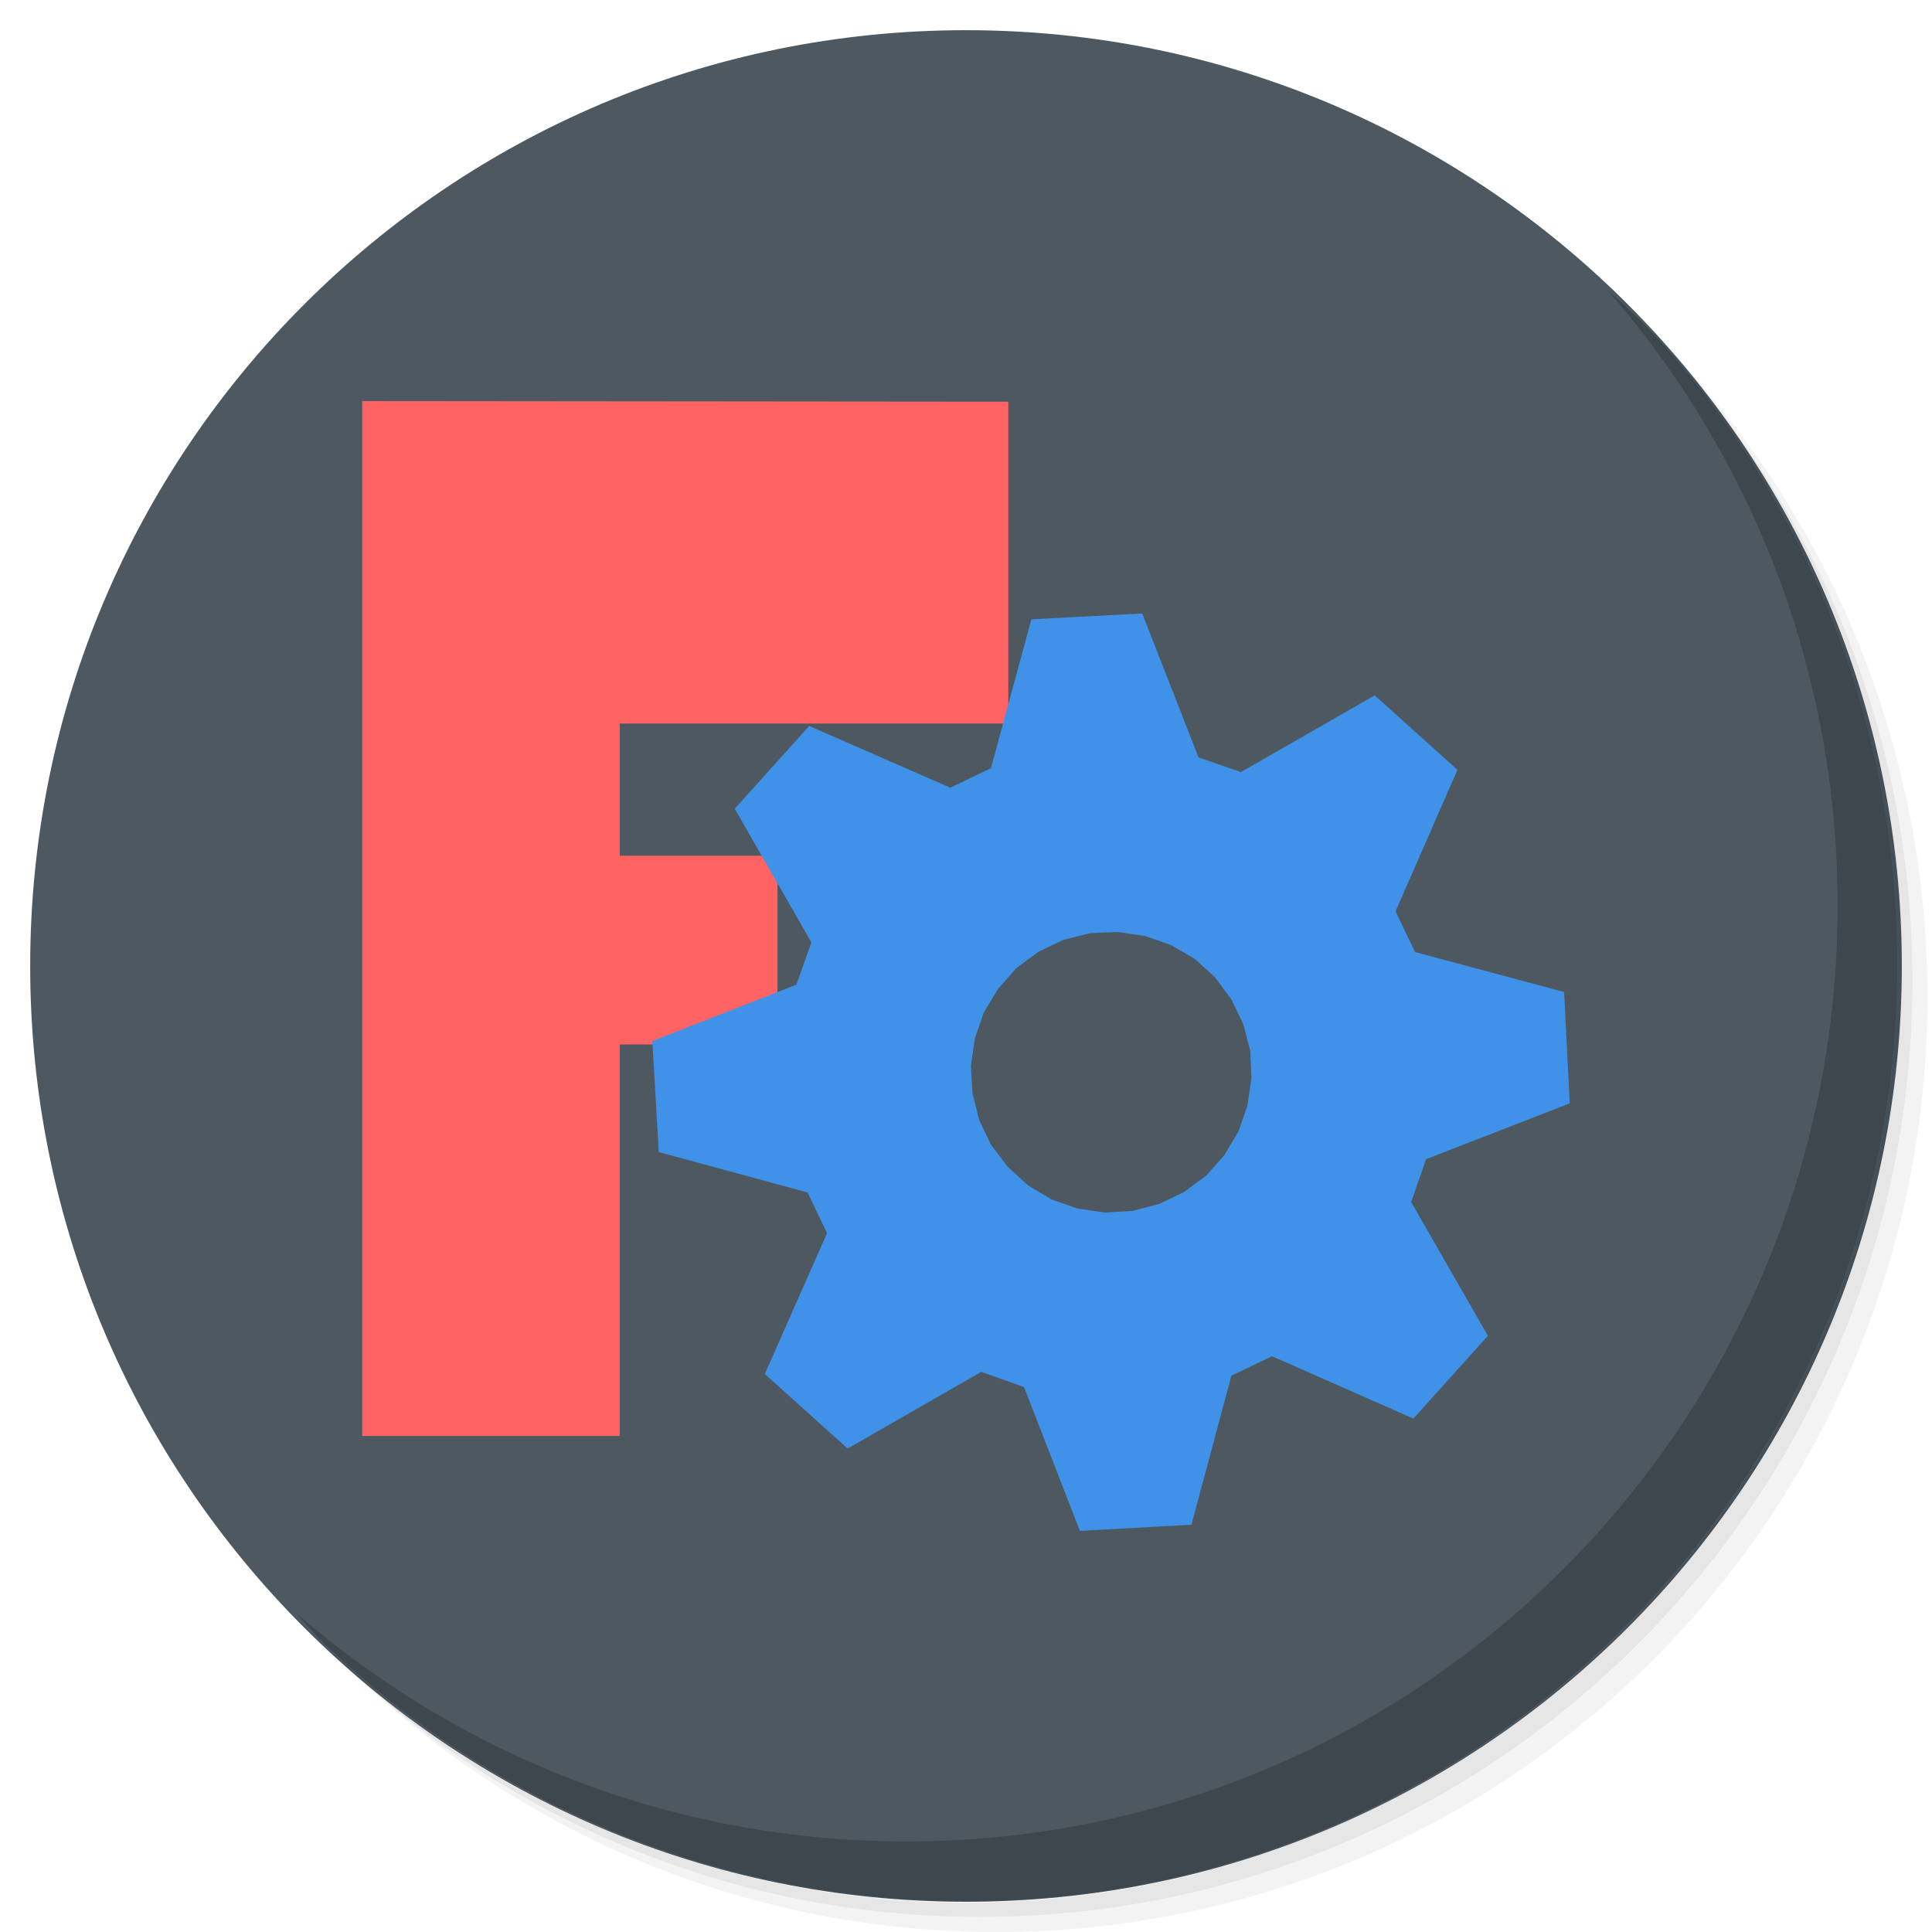
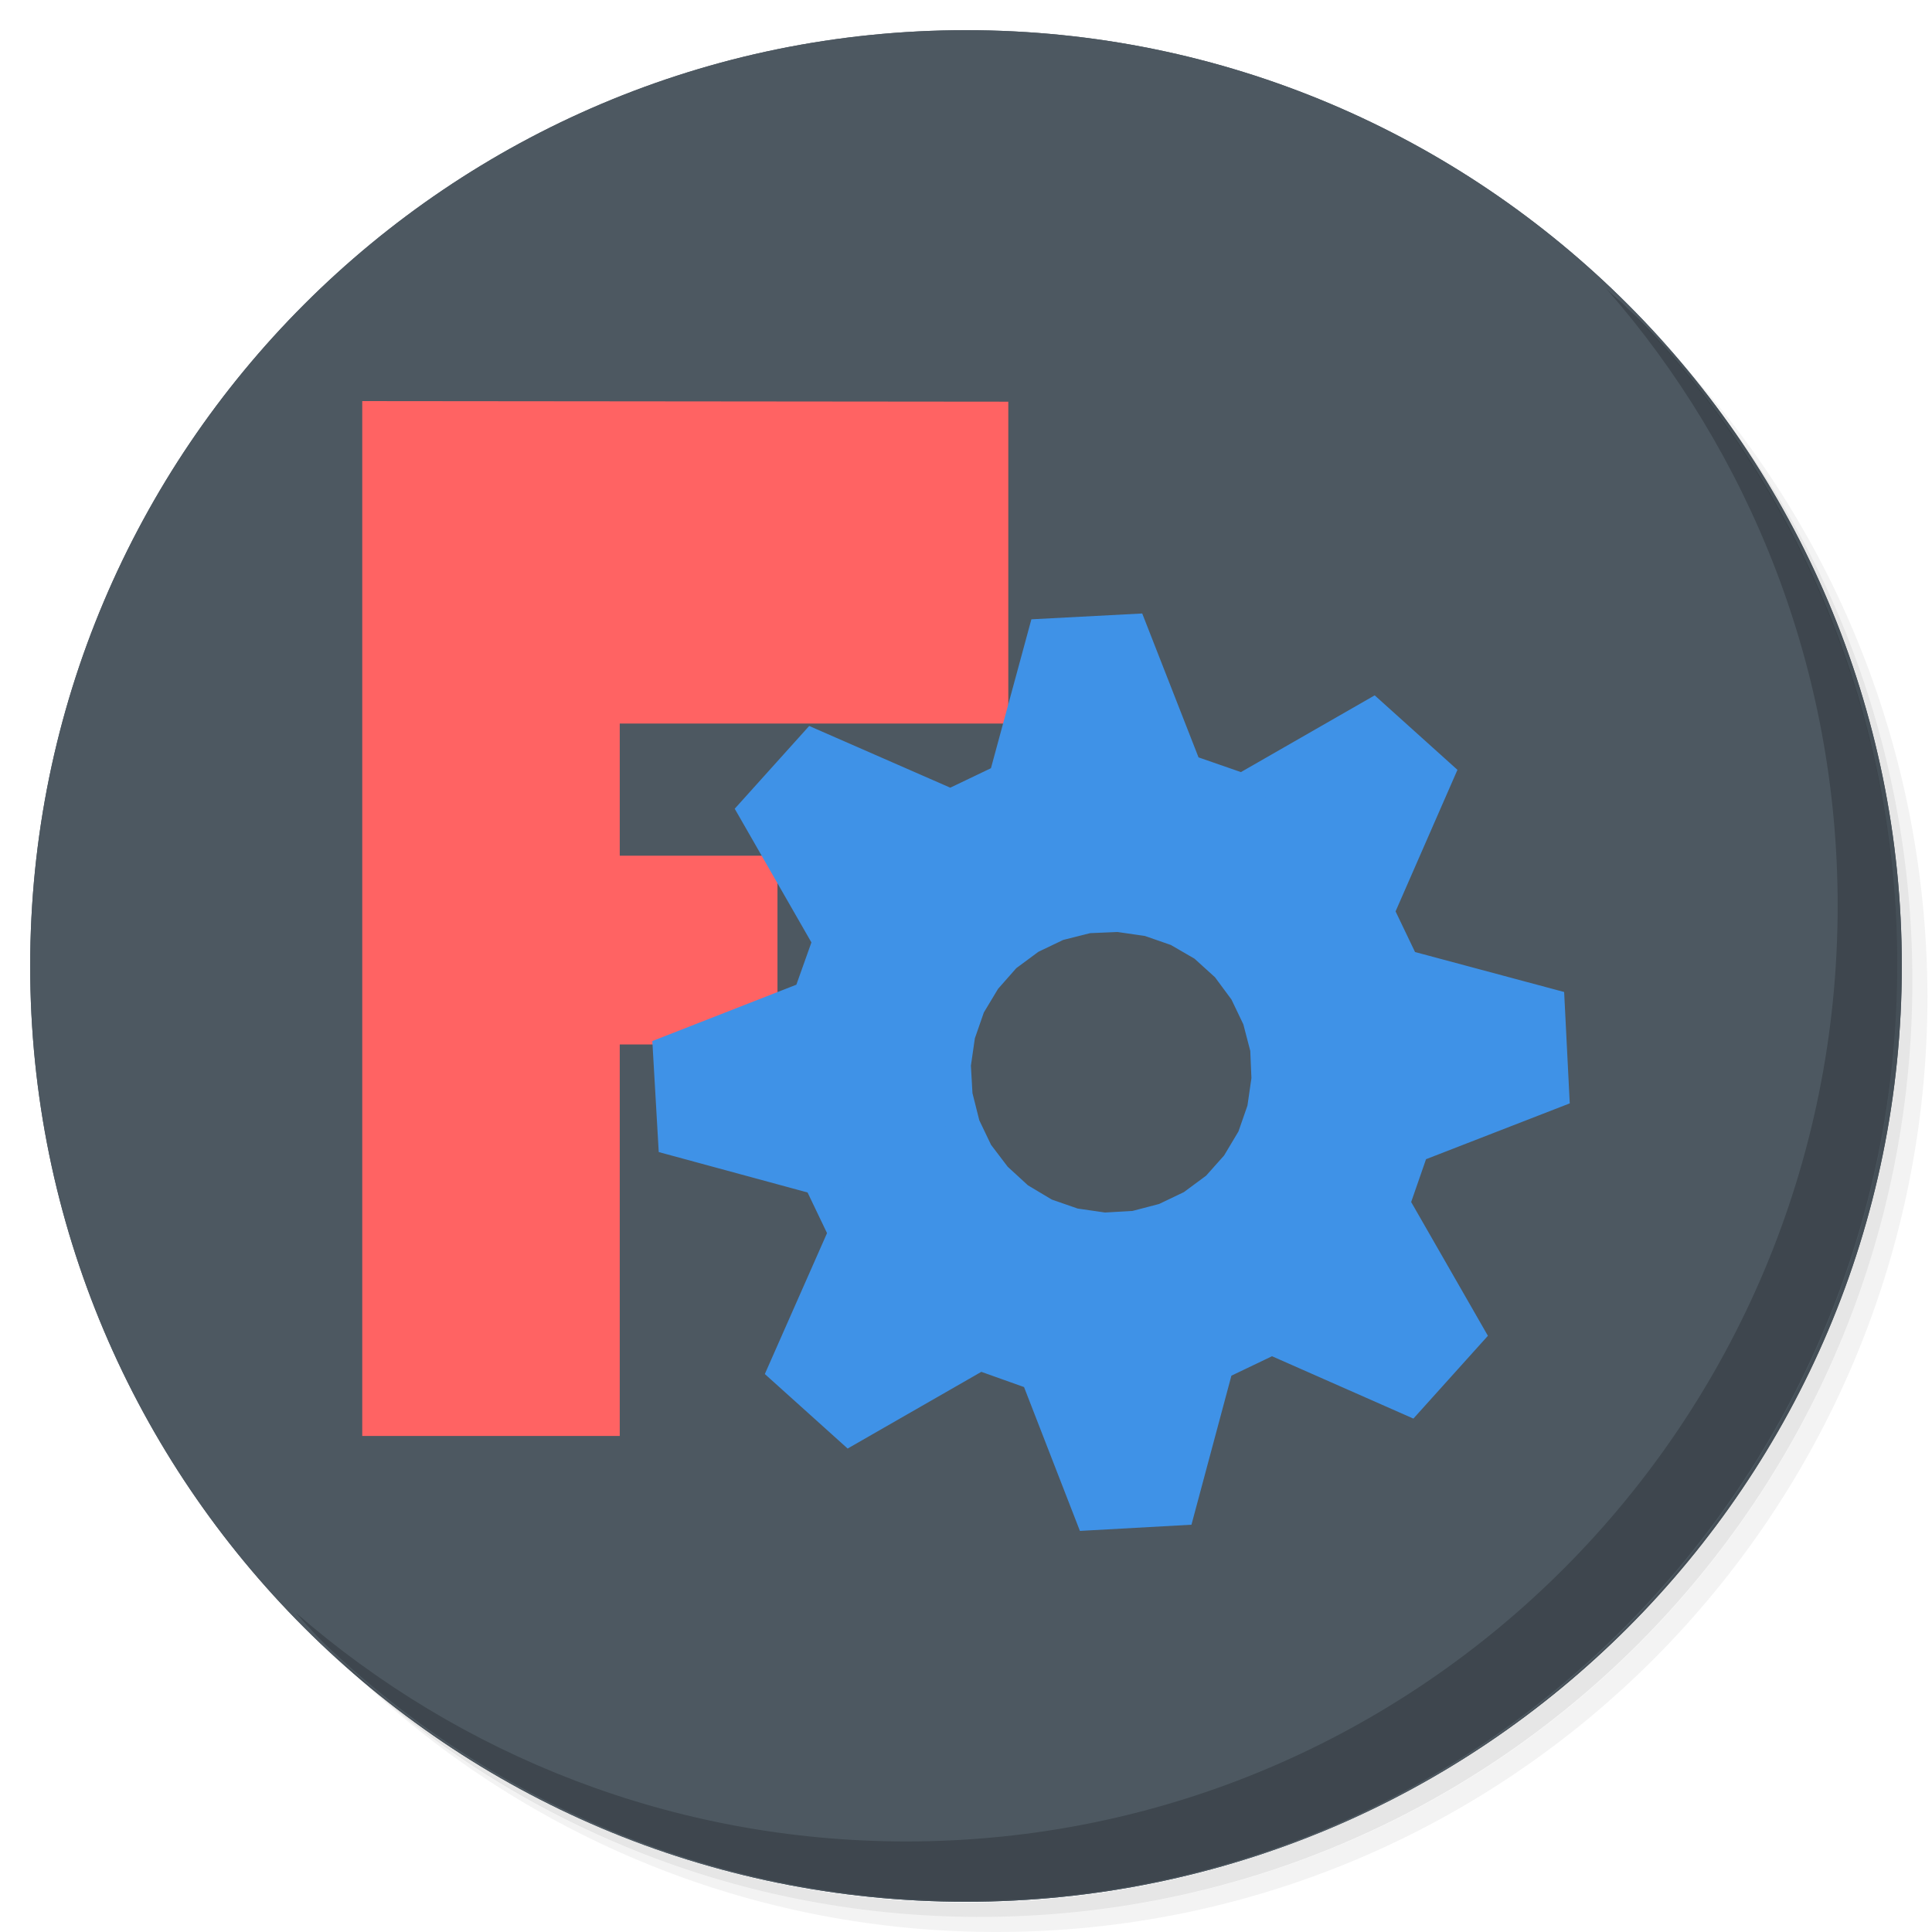
<svg xmlns="http://www.w3.org/2000/svg" xmlns:xlink="http://www.w3.org/1999/xlink" version="1.1" id="Layer_1" x="0px" y="0px" viewBox="0 0 256 256" enable-background="new 0 0 256 256" xml:space="preserve">
  <defs id="defs251">
    <clipPath id="b">
      <use width="100%" overflow="visible" xlink:href="#a" height="100%" id="use5" />
    </clipPath>
    <linearGradient x1="29.337" x2="81.837" y1="75.021" gradientUnits="userSpaceOnUse" y2="44.354" id="c">
      <stop id="stop10" offset="0" stop-opacity=".6" stop-color="#A52714" />
      <stop id="stop12" offset=".66" stop-opacity="0" stop-color="#A52714" />
    </linearGradient>
    <clipPath id="clipPath1232">
      <use width="100%" overflow="visible" xlink:href="#a" height="100%" id="use1230" />
    </clipPath>
    <clipPath id="clipPath1236">
      <use width="100%" overflow="visible" xlink:href="#a" height="100%" id="use1234" />
    </clipPath>
    <linearGradient x1="110.87" x2="52.538" y1="164.5" gradientUnits="userSpaceOnUse" y2="130.33" id="d">
      <stop id="stop23" offset="0" stop-opacity=".4" stop-color="#055524" />
      <stop id="stop25" offset=".33" stop-opacity="0" stop-color="#055524" />
    </linearGradient>
    <clipPath id="clipPath1244">
      <use width="100%" overflow="visible" xlink:href="#a" height="100%" id="use1242" />
    </clipPath>
    <clipPath id="clipPath1248">
      <use width="100%" overflow="visible" xlink:href="#a" height="100%" id="use1246" />
    </clipPath>
    <clipPath id="f">
      <use y="0" x="0" style="overflow:visible" id="use37" height="100%" xlink:href="#e" overflow="visible" width="100%" />
    </clipPath>
    <linearGradient x1="121.86" x2="136.55" y1="49.804" gradientUnits="userSpaceOnUse" y2="114.13" id="g">
      <stop id="stop42" offset="0" stop-opacity=".3" stop-color="#EA6100" />
      <stop id="stop44" offset=".66" stop-opacity="0" stop-color="#EA6100" />
    </linearGradient>
    <clipPath id="clipPath1258">
      <use width="100%" overflow="visible" xlink:href="#a" height="100%" id="use1256" />
    </clipPath>
    <clipPath id="clipPath1269">
      <use width="100%" overflow="visible" xlink:href="#a" height="100%" id="use1267" />
    </clipPath>
    <clipPath id="j">
      <use y="0" x="0" style="overflow:visible" id="use62" height="100%" xlink:href="#i" overflow="visible" width="100%" />
    </clipPath>
    <radialGradient id="l" gradientUnits="userSpaceOnUse" cy="55.948" cx="668.18" gradientTransform="translate(-576)" r="84.078">
      <stop stop-color="#3E2723" stop-opacity=".2" offset="0" id="stop73" />
      <stop stop-color="#3E2723" stop-opacity="0" offset="1" id="stop75" />
    </radialGradient>
    <clipPath id="clipPath1285">
      <use width="100%" overflow="visible" xlink:href="#a" height="100%" id="use1283" />
    </clipPath>
    <clipPath id="clipPath1289">
      <use width="100%" overflow="visible" xlink:href="#a" height="100%" id="use1287" />
    </clipPath>
    <clipPath id="n">
      <use y="0" x="0" style="overflow:visible" id="use83" height="100%" xlink:href="#m" overflow="visible" width="100%" />
    </clipPath>
    <radialGradient id="p" gradientUnits="userSpaceOnUse" cy="48.52" cx="597.88" gradientTransform="translate(-576)" r="78.044">
      <stop stop-color="#3E2723" stop-opacity=".2" offset="0" id="stop94" />
      <stop stop-color="#3E2723" stop-opacity="0" offset="1" id="stop96" />
    </radialGradient>
    <clipPath id="clipPath1305">
      <use width="100%" overflow="visible" xlink:href="#a" height="100%" id="use1303" />
    </clipPath>
    <radialGradient id="q" gradientUnits="userSpaceOnUse" cy="96.138" cx="671.84" gradientTransform="translate(-576)" r="87.87">
      <stop stop-color="#263238" stop-opacity=".2" offset="0" id="stop101" />
      <stop stop-color="#263238" stop-opacity="0" offset="1" id="stop103" />
    </radialGradient>
    <clipPath id="clipPath1312">
      <use width="100%" overflow="visible" xlink:href="#a" height="100%" id="use1310" />
    </clipPath>
    <clipPath id="clipPath1316">
      <use width="100%" overflow="visible" xlink:href="#a" height="100%" id="use1314" />
    </clipPath>
    <clipPath id="clipPath1320">
      <use width="100%" overflow="visible" xlink:href="#a" height="100%" id="use1318" />
    </clipPath>
    <clipPath id="clipPath1324">
      <use width="100%" overflow="visible" xlink:href="#a" height="100%" id="use1322" />
    </clipPath>
    <path d="m 8,184 h 83.77 l 38.88,-38.88 V 116 H 61.36 L 8,24.48 Z" id="e" />
    <path d="m 96,56 34.65,60 -38.88,68 H 184 V 56 Z" id="i" />
    <path d="M 21.97,8 V 48.34 L 61.36,116 96,56 h 88 V 8 Z" id="m" />
    <clipPath id="b-1">
      <use width="100%" overflow="visible" xlink:href="#a" height="100%" id="use5-7" />
    </clipPath>
    <clipPath id="clipPath1232-2">
      <use width="100%" overflow="visible" xlink:href="#a" height="100%" id="use1230-2" />
    </clipPath>
    <clipPath id="clipPath1236-6">
      <use width="100%" overflow="visible" xlink:href="#a" height="100%" id="use1234-1" />
    </clipPath>
    <clipPath id="clipPath1244-1">
      <use width="100%" overflow="visible" xlink:href="#a" height="100%" id="use1242-5" />
    </clipPath>
    <clipPath id="clipPath1248-9">
      <use width="100%" overflow="visible" xlink:href="#a" height="100%" id="use1246-4" />
    </clipPath>
    <clipPath id="f-9">
      <use y="0" x="0" style="overflow:visible" id="use37-0" height="100%" xlink:href="#e-8" overflow="visible" width="100%" />
    </clipPath>
    <clipPath id="clipPath1258-7">
      <use width="100%" overflow="visible" xlink:href="#a" height="100%" id="use1256-7" />
    </clipPath>
    <clipPath id="clipPath1269-1">
      <use width="100%" overflow="visible" xlink:href="#a" height="100%" id="use1267-1" />
    </clipPath>
    <clipPath id="j-5">
      <use y="0" x="0" style="overflow:visible" id="use62-9" height="100%" xlink:href="#i-5" overflow="visible" width="100%" />
    </clipPath>
    <radialGradient id="l-7" gradientUnits="userSpaceOnUse" cy="55.948" cx="668.18" gradientTransform="translate(-576)" r="84.078">
      <stop stop-color="#3E2723" stop-opacity=".2" offset="0" id="stop73-7" />
      <stop stop-color="#3E2723" stop-opacity="0" offset="1" id="stop75-6" />
    </radialGradient>
    <clipPath id="clipPath1285-7">
      <use width="100%" overflow="visible" xlink:href="#a" height="100%" id="use1283-3" />
    </clipPath>
    <clipPath id="clipPath1289-6">
      <use width="100%" overflow="visible" xlink:href="#a" height="100%" id="use1287-5" />
    </clipPath>
    <clipPath id="n-6">
      <use y="0" x="0" style="overflow:visible" id="use83-3" height="100%" xlink:href="#m-6" overflow="visible" width="100%" />
    </clipPath>
    <radialGradient id="p-9" gradientUnits="userSpaceOnUse" cy="48.52" cx="597.88" gradientTransform="translate(-576)" r="78.044">
      <stop stop-color="#3E2723" stop-opacity=".2" offset="0" id="stop94-4" />
      <stop stop-color="#3E2723" stop-opacity="0" offset="1" id="stop96-8" />
    </radialGradient>
    <clipPath id="clipPath1305-1">
      <use width="100%" overflow="visible" xlink:href="#a" height="100%" id="use1303-2" />
    </clipPath>
    <radialGradient id="q-9" gradientUnits="userSpaceOnUse" cy="96.138" cx="671.84" gradientTransform="translate(-576)" r="87.87">
      <stop stop-color="#263238" stop-opacity=".2" offset="0" id="stop101-3" />
      <stop stop-color="#263238" stop-opacity="0" offset="1" id="stop103-9" />
    </radialGradient>
    <clipPath id="clipPath1312-0">
      <use width="100%" overflow="visible" xlink:href="#a" height="100%" id="use1310-8" />
    </clipPath>
    <clipPath id="clipPath1316-8">
      <use width="100%" overflow="visible" xlink:href="#a" height="100%" id="use1314-5" />
    </clipPath>
    <clipPath id="clipPath1320-0">
      <use width="100%" overflow="visible" xlink:href="#a" height="100%" id="use1318-9" />
    </clipPath>
    <clipPath id="clipPath1324-6">
      <use width="100%" overflow="visible" xlink:href="#a" height="100%" id="use1322-3" />
    </clipPath>
    <path d="m 8,184 h 83.77 l 38.88,-38.88 V 116 H 61.36 L 8,24.48 Z" id="e-8" />
    <path d="m 96,56 34.65,60 -38.88,68 H 184 V 56 Z" id="i-5" />
    <path d="M 21.97,8 V 48.34 L 61.36,116 96,56 h 88 V 8 Z" id="m-6" />
    <radialGradient id="r" gradientUnits="userSpaceOnUse" cy="32.014" cx="34.286" gradientTransform="translate(-23.07961,-106.2699)" r="176.75">
      <stop stop-color="#fff" stop-opacity=".1" offset="0" id="stop130" />
      <stop stop-color="#fff" stop-opacity="0" offset="1" id="stop132" />
    </radialGradient>
    <clipPath id="b-0">
      <use y="0" x="0" style="overflow:visible" width="100%" overflow="visible" xlink:href="#a" height="100%" id="use5-5" />
    </clipPath>
    <clipPath id="clipPath963">
      <use y="0" x="0" style="overflow:visible" width="100%" overflow="visible" xlink:href="#a" height="100%" id="use961" />
    </clipPath>
    <clipPath id="clipPath967">
      <use y="0" x="0" style="overflow:visible" width="100%" overflow="visible" xlink:href="#a" height="100%" id="use965" />
    </clipPath>
    <radialGradient id="q-94" gradientUnits="userSpaceOnUse" cy="96.138" cx="671.84" gradientTransform="translate(-576)" r="87.87">
      <stop stop-color="#263238" stop-opacity=".2" offset="0" id="stop101-6" />
      <stop stop-color="#263238" stop-opacity="0" offset="1" id="stop103-92" />
    </radialGradient>
    <clipPath id="clipPath974">
      <use y="0" x="0" style="overflow:visible" width="100%" overflow="visible" xlink:href="#a" height="100%" id="use972" />
    </clipPath>
    <radialGradient id="p-2" gradientUnits="userSpaceOnUse" cy="48.52" cx="597.88" gradientTransform="translate(-576)" r="78.044">
      <stop stop-color="#3E2723" stop-opacity=".2" offset="0" id="stop94-47" />
      <stop stop-color="#3E2723" stop-opacity="0" offset="1" id="stop96-7" />
    </radialGradient>
    <clipPath id="clipPath981">
      <use y="0" x="0" style="overflow:visible" width="100%" overflow="visible" xlink:href="#a" height="100%" id="use979" />
    </clipPath>
    <clipPath id="clipPath985">
      <use y="0" x="0" style="overflow:visible" width="100%" overflow="visible" xlink:href="#a" height="100%" id="use983" />
    </clipPath>
    <clipPath id="n-5">
      <use width="100%" overflow="visible" xlink:href="#m-0" height="100%" id="use83-4" style="overflow:visible" x="0" y="0" />
    </clipPath>
    <radialGradient id="l-2" gradientUnits="userSpaceOnUse" cy="55.948" cx="668.18" gradientTransform="translate(-576)" r="84.078">
      <stop stop-color="#3E2723" stop-opacity=".2" offset="0" id="stop73-8" />
      <stop stop-color="#3E2723" stop-opacity="0" offset="1" id="stop75-9" />
    </radialGradient>
    <clipPath id="clipPath997">
      <use y="0" x="0" style="overflow:visible" width="100%" overflow="visible" xlink:href="#a" height="100%" id="use995" />
    </clipPath>
    <clipPath id="clipPath1001">
      <use y="0" x="0" style="overflow:visible" width="100%" overflow="visible" xlink:href="#a" height="100%" id="use999" />
    </clipPath>
    <clipPath id="j-3">
      <use width="100%" overflow="visible" xlink:href="#i-1" height="100%" id="use62-6" style="overflow:visible" x="0" y="0" />
    </clipPath>
    <clipPath id="clipPath1010">
      <use y="0" x="0" style="overflow:visible" width="100%" overflow="visible" xlink:href="#a" height="100%" id="use1008" />
    </clipPath>
    <clipPath id="clipPath1017">
      <use y="0" x="0" style="overflow:visible" width="100%" overflow="visible" xlink:href="#a" height="100%" id="use1015" />
    </clipPath>
    <clipPath id="f-0">
      <use width="100%" overflow="visible" xlink:href="#e-1" height="100%" id="use37-5" style="overflow:visible" x="0" y="0" />
    </clipPath>
    <clipPath id="clipPath1029">
      <use y="0" x="0" style="overflow:visible" width="100%" overflow="visible" xlink:href="#a" height="100%" id="use1027" />
    </clipPath>
    <clipPath id="clipPath1033">
      <use y="0" x="0" style="overflow:visible" width="100%" overflow="visible" xlink:href="#a" height="100%" id="use1031" />
    </clipPath>
    <clipPath id="clipPath1043">
      <use y="0" x="0" style="overflow:visible" width="100%" overflow="visible" xlink:href="#a" height="100%" id="use1041" />
    </clipPath>
    <clipPath id="clipPath1047">
      <use y="0" x="0" style="overflow:visible" width="100%" overflow="visible" xlink:href="#a" height="100%" id="use1045" />
    </clipPath>
    <path id="e-1" d="m 8,184 h 83.77 l 38.88,-38.88 V 116 H 61.36 L 8,24.48 Z" />
    <path id="i-1" d="m 96,56 34.65,60 -38.88,68 H 184 V 56 Z" />
    <path id="m-0" d="M 21.97,8 V 48.34 L 61.36,116 96,56 h 88 V 8 Z" />
    <circle r="88" cx="96" cy="96" id="a" />
    <path d="m8 184h83.77l38.88-38.88v-29.12h-69.29l-53.36-91.52z" id="e-6" />
    <path d="m96 56l34.65 60-38.88 68h92.23v-128z" id="i-2" />
    <path d="m21.97 8v40.34l39.39 67.66 34.64-60h88v-48z" id="m-8" />
    <defs id="defs1820">
      <path d="M 21.97,8 V 48.34 L 61.36,116 96,56 h 88 V 8 Z" id="path1928" />
    </defs>
    <clipPath id="n-7">
      <use id="use1822" height="100%" xlink:href="#m-8" overflow="visible" width="100%" style="overflow:visible" x="0" y="0" />
    </clipPath>
    <defs id="defs1799">
      <path d="m 96,56 34.65,60 -38.88,68 H 184 V 56 Z" id="path1918" />
    </defs>
    <clipPath id="j-6">
      <use id="use1801" height="100%" xlink:href="#i-2" overflow="visible" width="100%" style="overflow:visible" x="0" y="0" />
    </clipPath>
    <defs id="defs1774">
      <path d="m 8,184 h 83.77 l 38.88,-38.88 V 116 H 61.36 L 8,24.48 Z" id="path1902" />
    </defs>
    <clipPath id="f-06">
      <use id="use1776" height="100%" xlink:href="#e-6" overflow="visible" width="100%" style="overflow:visible" x="0" y="0" />
    </clipPath>
    <linearGradient x1="110.87" x2="52.538" y1="164.5" gradientUnits="userSpaceOnUse" y2="130.33" id="linearGradient1897">
      <stop id="stop1762" offset="0" stop-opacity=".4" stop-color="#055524" />
      <stop id="stop1764" offset=".33" stop-opacity="0" stop-color="#055524" />
    </linearGradient>
    <linearGradient x1="29.337" x2="81.837" y1="75.021" gradientUnits="userSpaceOnUse" y2="44.354" id="linearGradient1889">
      <stop id="stop1749" offset="0" stop-opacity=".6" stop-color="#A52714" />
      <stop id="stop1751" offset=".66" stop-opacity="0" stop-color="#A52714" />
    </linearGradient>
    <linearGradient id="linearGradient1910" y2="114.13" gradientUnits="userSpaceOnUse" y1="49.804" x2="136.55" x1="121.86">
      <stop stop-color="#EA6100" stop-opacity=".3" offset="0" id="stop1781" />
      <stop stop-color="#EA6100" stop-opacity="0" offset=".66" id="stop1783" />
    </linearGradient>
    <clipPath id="b-3">
      <use y="0" x="0" style="overflow:visible" width="100%" overflow="visible" xlink:href="#a" height="100%" id="use5-1" />
    </clipPath>
    <clipPath id="clipPath1024">
      <use y="0" x="0" style="overflow:visible" width="100%" overflow="visible" xlink:href="#a" height="100%" id="use1022" />
    </clipPath>
    <clipPath id="clipPath1028">
      <use y="0" x="0" style="overflow:visible" width="100%" overflow="visible" xlink:href="#a" height="100%" id="use1026" />
    </clipPath>
    <clipPath id="clipPath1035">
      <use y="0" x="0" style="overflow:visible" width="100%" overflow="visible" xlink:href="#a" height="100%" id="use1033" />
    </clipPath>
    <clipPath id="clipPath1039">
      <use y="0" x="0" style="overflow:visible" width="100%" overflow="visible" xlink:href="#a" height="100%" id="use1037" />
    </clipPath>
    <clipPath id="f-6">
      <use y="0" x="0" style="overflow:visible" id="use37-8" height="100%" xlink:href="#e-61" overflow="visible" width="100%" />
    </clipPath>
    <clipPath id="clipPath1048">
      <use y="0" x="0" style="overflow:visible" width="100%" overflow="visible" xlink:href="#a" height="100%" id="use1046" />
    </clipPath>
    <clipPath id="clipPath1058">
      <use y="0" x="0" style="overflow:visible" width="100%" overflow="visible" xlink:href="#a" height="100%" id="use1056" />
    </clipPath>
    <clipPath id="j-66">
      <use y="0" x="0" style="overflow:visible" id="use62-4" height="100%" xlink:href="#i-59" overflow="visible" width="100%" />
    </clipPath>
    <radialGradient id="l-9" gradientUnits="userSpaceOnUse" cy="55.948" cx="668.18" gradientTransform="translate(-576)" r="84.078">
      <stop stop-color="#3E2723" stop-opacity=".2" offset="0" id="stop73-5" />
      <stop stop-color="#3E2723" stop-opacity="0" offset="1" id="stop75-0" />
    </radialGradient>
    <clipPath id="clipPath1073">
      <use y="0" x="0" style="overflow:visible" width="100%" overflow="visible" xlink:href="#a" height="100%" id="use1071" />
    </clipPath>
    <clipPath id="clipPath1077">
      <use y="0" x="0" style="overflow:visible" width="100%" overflow="visible" xlink:href="#a" height="100%" id="use1075" />
    </clipPath>
    <clipPath id="n-4">
      <use y="0" x="0" style="overflow:visible" id="use83-8" height="100%" xlink:href="#m-4" overflow="visible" width="100%" />
    </clipPath>
    <radialGradient id="p-7" gradientUnits="userSpaceOnUse" cy="48.52" cx="597.88" gradientTransform="translate(-576)" r="78.044">
      <stop stop-color="#3E2723" stop-opacity=".2" offset="0" id="stop94-1" />
      <stop stop-color="#3E2723" stop-opacity="0" offset="1" id="stop96-72" />
    </radialGradient>
    <clipPath id="clipPath1092">
      <use y="0" x="0" style="overflow:visible" width="100%" overflow="visible" xlink:href="#a" height="100%" id="use1090" />
    </clipPath>
    <radialGradient id="q-7" gradientUnits="userSpaceOnUse" cy="96.138" cx="671.84" gradientTransform="translate(-576)" r="87.87">
      <stop stop-color="#263238" stop-opacity=".2" offset="0" id="stop101-2" />
      <stop stop-color="#263238" stop-opacity="0" offset="1" id="stop103-2" />
    </radialGradient>
    <clipPath id="clipPath1099">
      <use y="0" x="0" style="overflow:visible" width="100%" overflow="visible" xlink:href="#a" height="100%" id="use1097" />
    </clipPath>
    <clipPath id="clipPath1103">
      <use y="0" x="0" style="overflow:visible" width="100%" overflow="visible" xlink:href="#a" height="100%" id="use1101" />
    </clipPath>
    <clipPath id="clipPath1107">
      <use y="0" x="0" style="overflow:visible" width="100%" overflow="visible" xlink:href="#a" height="100%" id="use1105" />
    </clipPath>
    <clipPath id="clipPath1111">
      <use y="0" x="0" style="overflow:visible" width="100%" overflow="visible" xlink:href="#a" height="100%" id="use1109" />
    </clipPath>
    <radialGradient id="r-6" gradientUnits="userSpaceOnUse" cy="32.014" cx="34.286" gradientTransform="translate(-7,-7)" r="176.75">
      <stop stop-color="#fff" stop-opacity=".1" offset="0" id="stop130-1" />
      <stop stop-color="#fff" stop-opacity="0" offset="1" id="stop132-0" />
    </radialGradient>
    <path d="m 8,184 h 83.77 l 38.88,-38.88 V 116 H 61.36 L 8,24.48 Z" id="e-61" />
    <path d="m 96,56 34.65,60 -38.88,68 H 184 V 56 Z" id="i-59" />
    <path d="M 21.97,8 V 48.34 L 61.36,116 96,56 h 88 V 8 Z" id="m-4" />
    <clipPath id="b-9">
      <use y="0" x="0" style="overflow:visible" width="100%" overflow="visible" xlink:href="#a" height="100%" id="use5-0" />
    </clipPath>
    <clipPath id="clipPath1024-7">
      <use y="0" x="0" style="overflow:visible" width="100%" overflow="visible" xlink:href="#a" height="100%" id="use1022-7" />
    </clipPath>
    <clipPath id="clipPath1028-1">
      <use y="0" x="0" style="overflow:visible" width="100%" overflow="visible" xlink:href="#a" height="100%" id="use1026-1" />
    </clipPath>
    <clipPath id="clipPath1035-7">
      <use y="0" x="0" style="overflow:visible" width="100%" overflow="visible" xlink:href="#a" height="100%" id="use1033-7" />
    </clipPath>
    <clipPath id="clipPath1039-6">
      <use y="0" x="0" style="overflow:visible" width="100%" overflow="visible" xlink:href="#a" height="100%" id="use1037-7" />
    </clipPath>
    <clipPath id="f-3">
      <use y="0" x="0" style="overflow:visible" id="use37-6" height="100%" xlink:href="#e-9" overflow="visible" width="100%" />
    </clipPath>
    <clipPath id="clipPath1048-3">
      <use y="0" x="0" style="overflow:visible" width="100%" overflow="visible" xlink:href="#a" height="100%" id="use1046-9" />
    </clipPath>
    <clipPath id="clipPath1058-4">
      <use y="0" x="0" style="overflow:visible" width="100%" overflow="visible" xlink:href="#a" height="100%" id="use1056-8" />
    </clipPath>
    <clipPath id="j-1">
      <use y="0" x="0" style="overflow:visible" id="use62-2" height="100%" xlink:href="#i-6" overflow="visible" width="100%" />
    </clipPath>
    <radialGradient id="l-93" gradientUnits="userSpaceOnUse" cy="55.948" cx="668.18" gradientTransform="translate(-576)" r="84.078">
      <stop stop-color="#3E2723" stop-opacity=".2" offset="0" id="stop73-9" />
      <stop stop-color="#3E2723" stop-opacity="0" offset="1" id="stop75-08" />
    </radialGradient>
    <clipPath id="clipPath1073-8">
      <use y="0" x="0" style="overflow:visible" width="100%" overflow="visible" xlink:href="#a" height="100%" id="use1071-5" />
    </clipPath>
    <clipPath id="clipPath1077-0">
      <use y="0" x="0" style="overflow:visible" width="100%" overflow="visible" xlink:href="#a" height="100%" id="use1075-9" />
    </clipPath>
    <clipPath id="n-63">
      <use y="0" x="0" style="overflow:visible" id="use83-85" height="100%" xlink:href="#m-2" overflow="visible" width="100%" />
    </clipPath>
    <radialGradient id="p-6" gradientUnits="userSpaceOnUse" cy="48.52" cx="597.88" gradientTransform="translate(-576)" r="78.044">
      <stop stop-color="#3E2723" stop-opacity=".2" offset="0" id="stop94-11" />
      <stop stop-color="#3E2723" stop-opacity="0" offset="1" id="stop96-5" />
    </radialGradient>
    <clipPath id="clipPath1092-9">
      <use y="0" x="0" style="overflow:visible" width="100%" overflow="visible" xlink:href="#a" height="100%" id="use1090-8" />
    </clipPath>
    <radialGradient id="q-4" gradientUnits="userSpaceOnUse" cy="96.138" cx="671.84" gradientTransform="translate(-576)" r="87.87">
      <stop stop-color="#263238" stop-opacity=".2" offset="0" id="stop101-8" />
      <stop stop-color="#263238" stop-opacity="0" offset="1" id="stop103-1" />
    </radialGradient>
    <clipPath id="clipPath1099-0">
      <use y="0" x="0" style="overflow:visible" width="100%" overflow="visible" xlink:href="#a" height="100%" id="use1097-3" />
    </clipPath>
    <clipPath id="clipPath1103-0">
      <use y="0" x="0" style="overflow:visible" width="100%" overflow="visible" xlink:href="#a" height="100%" id="use1101-4" />
    </clipPath>
    <clipPath id="clipPath1107-4">
      <use y="0" x="0" style="overflow:visible" width="100%" overflow="visible" xlink:href="#a" height="100%" id="use1105-4" />
    </clipPath>
    <clipPath id="clipPath1111-4">
      <use y="0" x="0" style="overflow:visible" width="100%" overflow="visible" xlink:href="#a" height="100%" id="use1109-7" />
    </clipPath>
    <radialGradient id="r-63" gradientUnits="userSpaceOnUse" cy="32.014" cx="34.286" gradientTransform="translate(-7,-7)" r="176.75">
      <stop stop-color="#fff" stop-opacity=".1" offset="0" id="stop130-17" />
      <stop stop-color="#fff" stop-opacity="0" offset="1" id="stop132-5" />
    </radialGradient>
    <path d="m 8,184 h 83.77 l 38.88,-38.88 V 116 H 61.36 L 8,24.48 Z" id="e-9" />
    <path d="m 96,56 34.65,60 -38.88,68 H 184 V 56 Z" id="i-6" />
    <path d="M 21.97,8 V 48.34 L 61.36,116 96,56 h 88 V 8 Z" id="m-2" />
    <linearGradient id="linearGradient3682">
      <stop style="stop-color:#ff6d0f;stop-opacity:1;" offset="0" id="stop3684" />
      <stop style="stop-color:#ff1000;stop-opacity:1;" offset="1" id="stop3686" />
    </linearGradient>
    <linearGradient id="linearGradient3864">
      <stop id="stop3866" offset="0" style="stop-color:#71b2f8;stop-opacity:1;" />
      <stop id="stop3868" offset="1" style="stop-color:#002795;stop-opacity:1;" />
    </linearGradient>
  </defs>
  <g id="layer3" style="display:none">
-     <rect style="display:inline;fill:#4d5861;fill-opacity:1;stroke-width:1.418" id="rect1101" width="248" height="248" x="4" y="4" ry="25.456" />
+     <rect style="display:none;fill:#4d5861;fill-opacity:1;stroke-width:1.418" id="rect1101" width="248" height="248" x="4" y="4" ry="25.456" />
  </g>
  <g id="layer5" style="display:none">
-     <path style="display:inline;opacity:0.5;fill:#17171d;fill-opacity:0.392;stroke-width:1.418" d="m 4,216.545 v 10 C 4,240.647 15.353,252 29.455,252 H 226.545 C 240.647,252 252,240.647 252,226.545 v -10 C 252,230.647 240.647,242 226.545,242 H 29.455 C 15.353,242 4,230.647 4,216.545 Z" id="rect1101-3" />
+     <path style="display:none;opacity:0.5;fill:#17171d;fill-opacity:0.392;stroke-width:1.418" d="m 4,216.545 v 10 C 4,240.647 15.353,252 29.455,252 H 226.545 C 240.647,252 252,240.647 252,226.545 v -10 C 252,230.647 240.647,242 226.545,242 H 29.455 C 15.353,242 4,230.647 4,216.545 Z" id="rect1101-3" />
    <path style="display:inline;opacity:0.5;fill:#17171d;fill-opacity:0.392;stroke-width:1.418" d="m 4,216.545 v 10 C 4,240.647 15.353,252 29.455,252 H 226.545 C 240.647,252 252,240.647 252,226.545 v -10 C 252,230.647 240.647,242 226.545,242 H 29.455 C 15.353,242 4,230.647 4,216.545 Z" id="rect1101-3-3" />
  </g>
  <g id="layer2" style="display:inline">
-     <circle style="display:none;fill:#4d5861;fill-opacity:1;stroke:none;stroke-width:2.74;stroke-miterlimit:4;stroke-dasharray:none;stroke-opacity:1" id="path1090" cx="128" cy="128" r="124" />
+     <circle style="display:inline;fill:#4d5861;fill-opacity:1;stroke:none;stroke-width:2.74;stroke-miterlimit:4;stroke-dasharray:none;stroke-opacity:1" id="path1090" cx="128" cy="128" r="124" />
    <circle style="display:inline;fill:#4d5861;fill-opacity:1;stroke:none;stroke-width:2.74;stroke-miterlimit:4;stroke-dasharray:none;stroke-opacity:1" id="path1090-3" cx="128" cy="128" r="124" />
  </g>
  <g id="layer1" style="display:inline">
    <path style="display:inline;overflow:visible;visibility:visible;opacity:1;fill:#ff6363;fill-opacity:1;fill-rule:evenodd;stroke:#ff6363;stroke-width:4.562;stroke-linecap:butt;stroke-linejoin:miter;stroke-miterlimit:4;stroke-dasharray:none;stroke-dashoffset:0;stroke-opacity:1;marker:none;marker-start:none;marker-mid:none;marker-end:none;enable-background:accumulate" d="m 50.281,55.429 v 132.565 h 29.558 v -51.876 h 20.9 V 115.666 H 79.839 V 93.591 h 51.486 V 55.504 Z" id="rect3663-6" />
    <path style="display:inline;overflow:visible;visibility:visible;opacity:1;fill:#3f92e7;fill-opacity:1;fill-rule:evenodd;stroke:#3f92e7;stroke-width:4.562;stroke-linecap:butt;stroke-linejoin:miter;stroke-miterlimit:4;stroke-dasharray:none;stroke-dashoffset:0;stroke-opacity:1;marker:none;marker-start:none;marker-mid:none;marker-end:none;enable-background:accumulate" d="m 181.856,94.938 -17.193,9.864 -7.592,-2.635 -7.244,-18.513 -11.395,0.599 -5.198,19.144 -7.274,3.483 -18.143,-7.937 -7.663,8.516 9.864,17.193 -2.696,7.57 -18.513,7.244 0.66,11.417 19.144,5.198 3.483,7.274 -7.998,18.121 8.516,7.663 17.193,-9.864 7.631,2.718 7.183,18.491 11.478,-0.637 5.137,-19.166 7.274,-3.483 18.182,8.02 7.663,-8.516 -9.864,-17.193 2.657,-7.653 18.491,-7.183 -0.577,-11.456 -19.166,-5.137 -3.484,-7.274 7.959,-18.204 z m -25.751,28.195 3.529,2.048 3.058,2.772 2.448,3.309 1.761,3.679 1.035,3.966 0.172,4.064 -0.587,4.063 -1.34,3.857 -2.131,3.568 -2.689,3.019 -3.309,2.448 -3.679,1.761 -3.966,1.035 -4.086,0.232 -4.063,-0.587 -3.857,-1.34 -3.568,-2.131 -2.997,-2.75 -2.47,-3.248 -1.761,-3.679 -1.013,-4.026 -0.232,-4.086 0.587,-4.063 1.34,-3.857 2.109,-3.507 2.712,-3.08 3.309,-2.448 3.679,-1.761 4.026,-1.013 4.064,-0.172 4.063,0.587 z" id="path3659-2" />
  </g>
  <g id="layer6" style="display:inline">
    <g id="g2548" style="display:inline" transform="translate(-2.960187,1.58543)">
      <path d="m 256.36,128.415 c 0,-33.9 -13.5,-64.5 -35.4,-86.9 -0.4,-0.3 -0.7,-0.7 -1.1,-1 21.3,22.3 34.5,52.6 34.5,86 0,68.5 -55.2,124 -123.4,124 -32.9,0 -62.9,-13 -85,-34.1 0.3,0.3 0.6,0.6 0.9,0.9 22.2,21.7 52.6,35.1 86,35.1 68.2,0 123.5,-55.5 123.5,-124 z" id="path238" style="display:inline;opacity:0.1" />
      <path d="m 219.86,40.415 c -0.7,-0.6 -1.4,-1.3 -2,-1.9 -0.7,-0.6 -1.4,-1.2 -2.1,-1.9 19.1,21.8 30.7,50.5 30.7,81.8 0,68.5 -55.2,124 -123.4,124 -30.9,0 -59.2,-11.4 -80.9,-30.3 0.6,0.7 1.2,1.4 1.9,2.1 0.6,0.7 1.3,1.4 1.9,2 22.1,21.1 52.1,34.1 85,34.1 68.2,0 123.4,-55.5 123.4,-124 0,-33.3 -13.1,-63.6 -34.5,-85.9 z" id="path240" style="display:inline;opacity:0.2" />
      <path d="m 220.96,41.515 c 21.9,22.4 35.4,53.1 35.4,86.9 0,68.5 -55.2,124 -123.4,124 -33.5,0 -63.8,-13.4 -86,-35.1 22.4,22.9 53.6,37.1 88,37.1 68.2,0 123.4,-55.5 123.4,-124 -0.1,-34.9 -14.4,-66.4 -37.4,-88.9 z" id="path236" style="display:inline;opacity:0.05" />
    </g>
  </g>
</svg>
